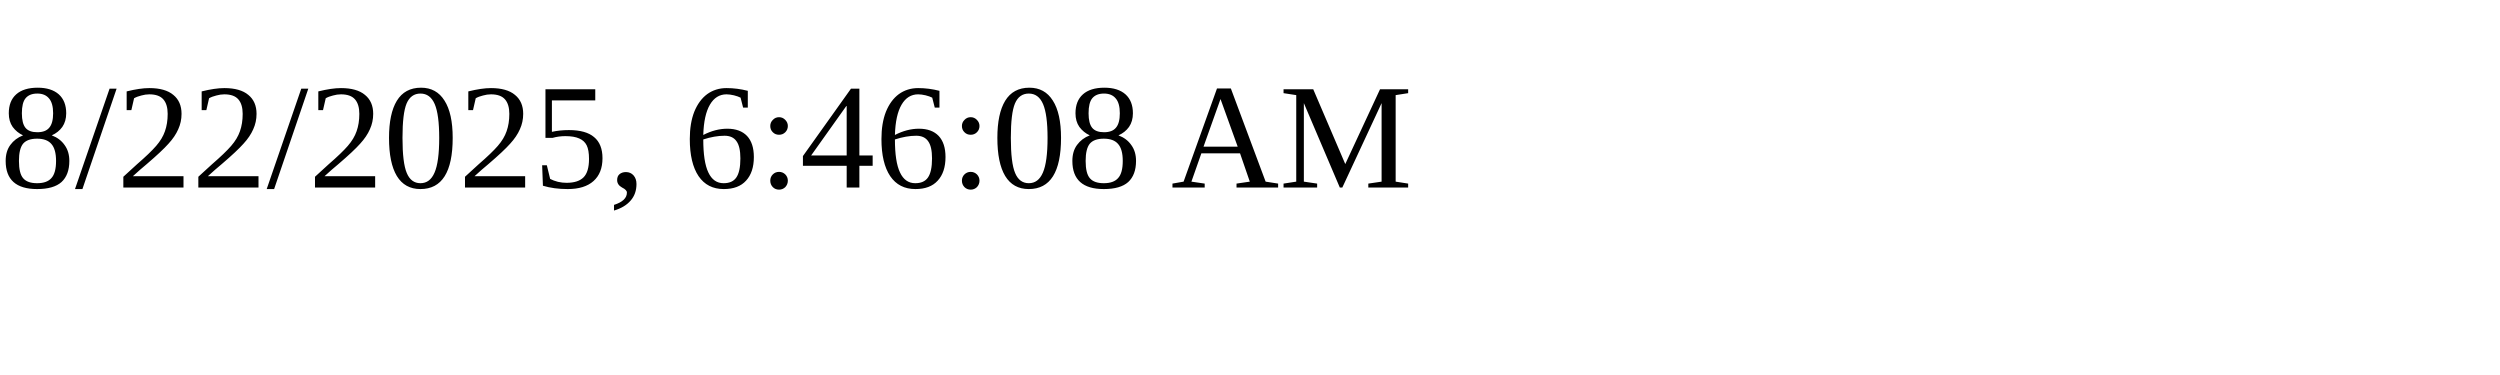
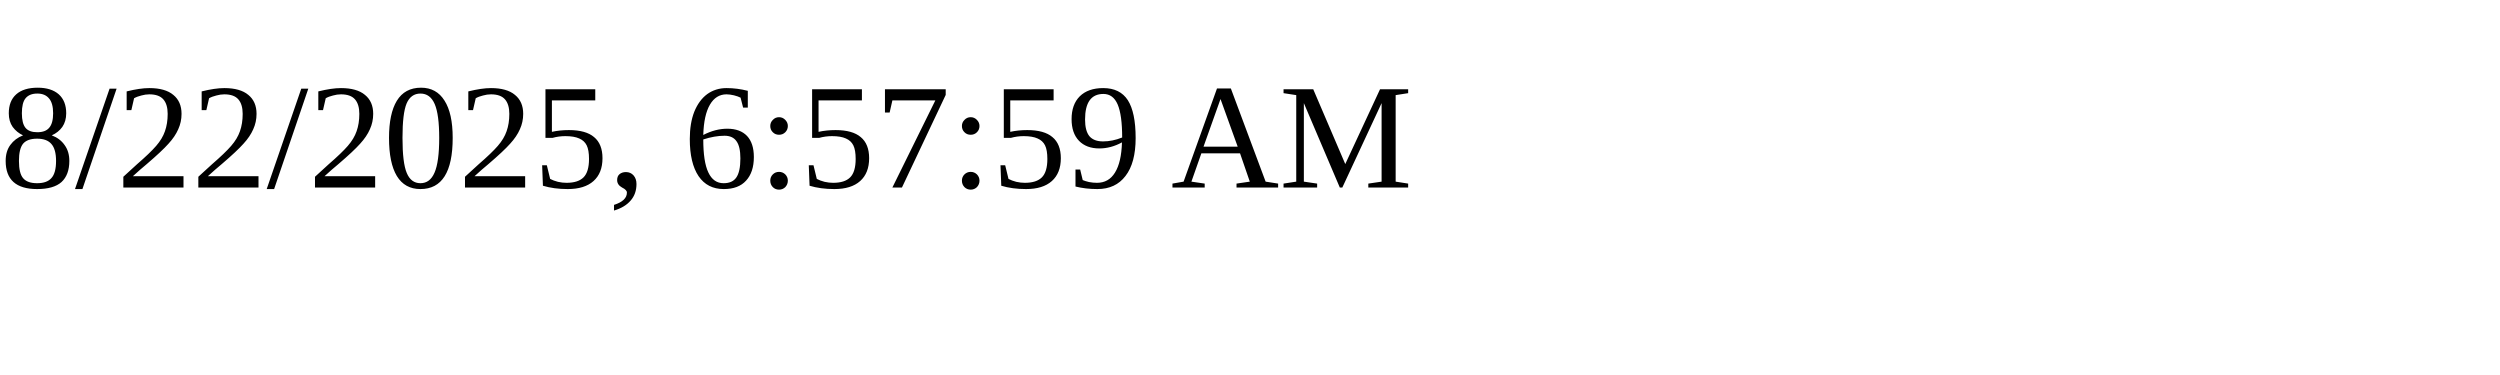
<svg xmlns="http://www.w3.org/2000/svg" height="30" width="200">
-   <text x="0" y="15">8/22/2025, 6:46:08 AM</text>
+   <text x="0" y="15">8/22/2025, 6:57:59 AM</text>
</svg>
